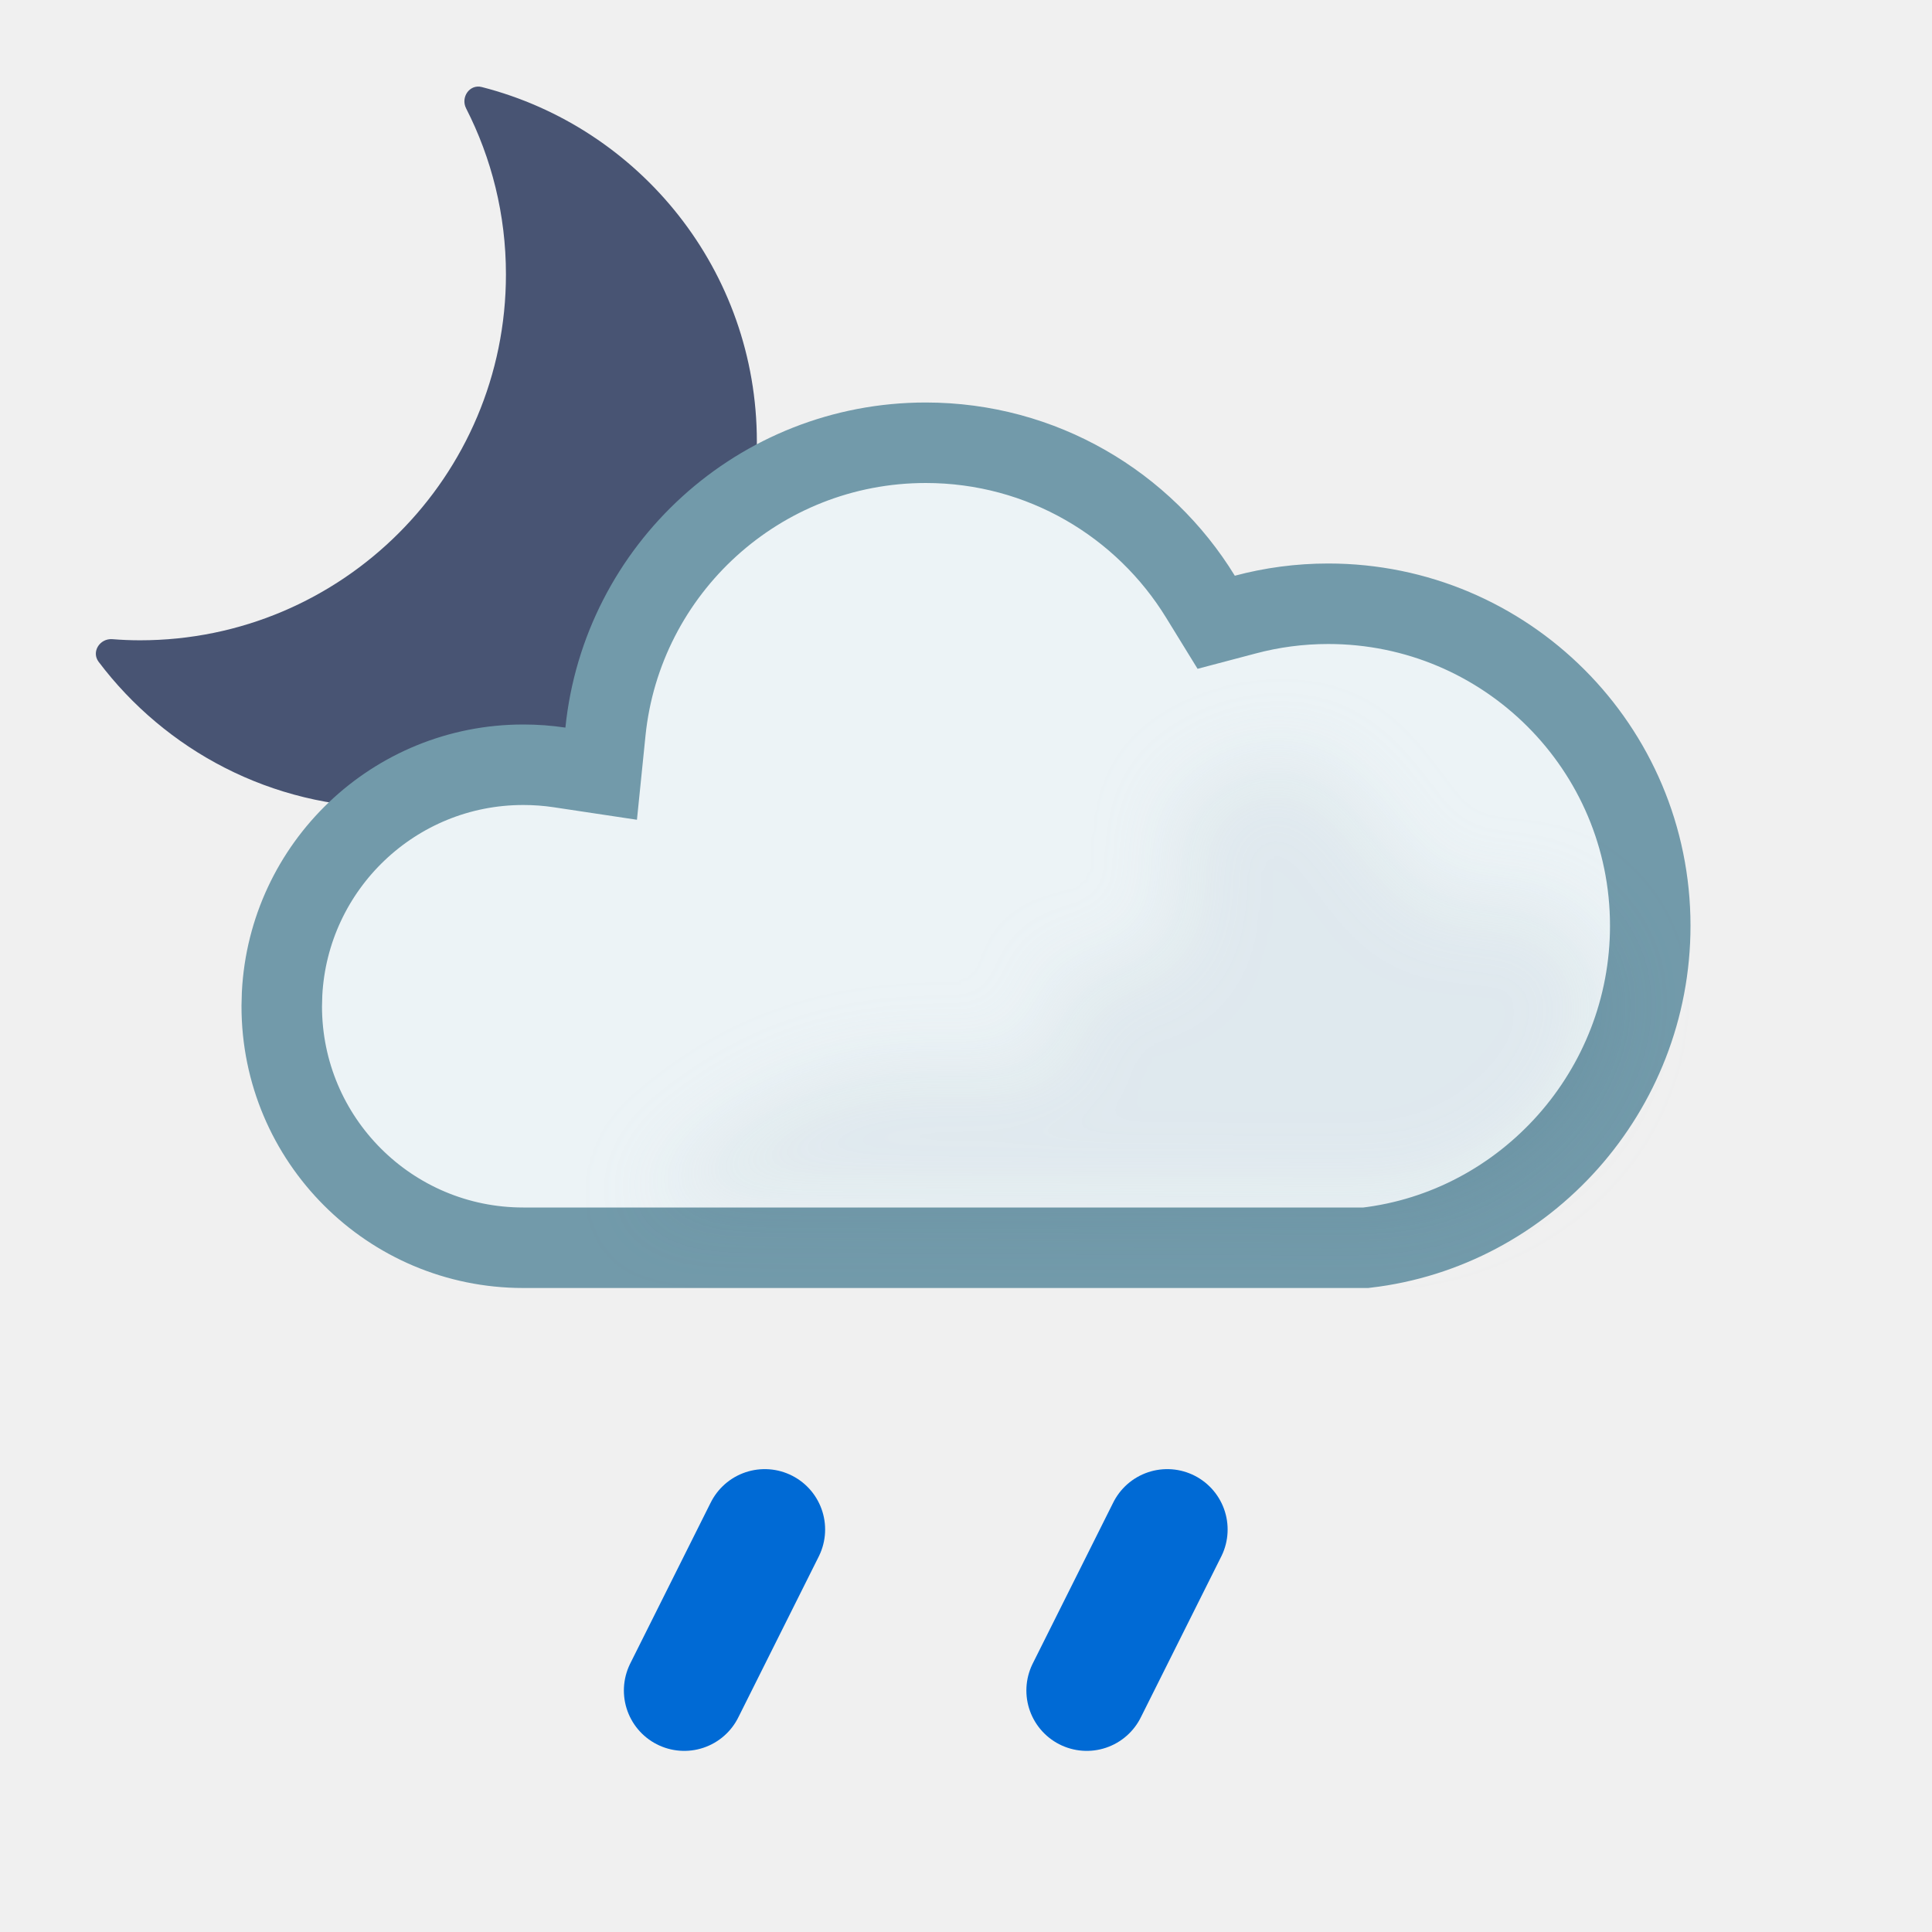
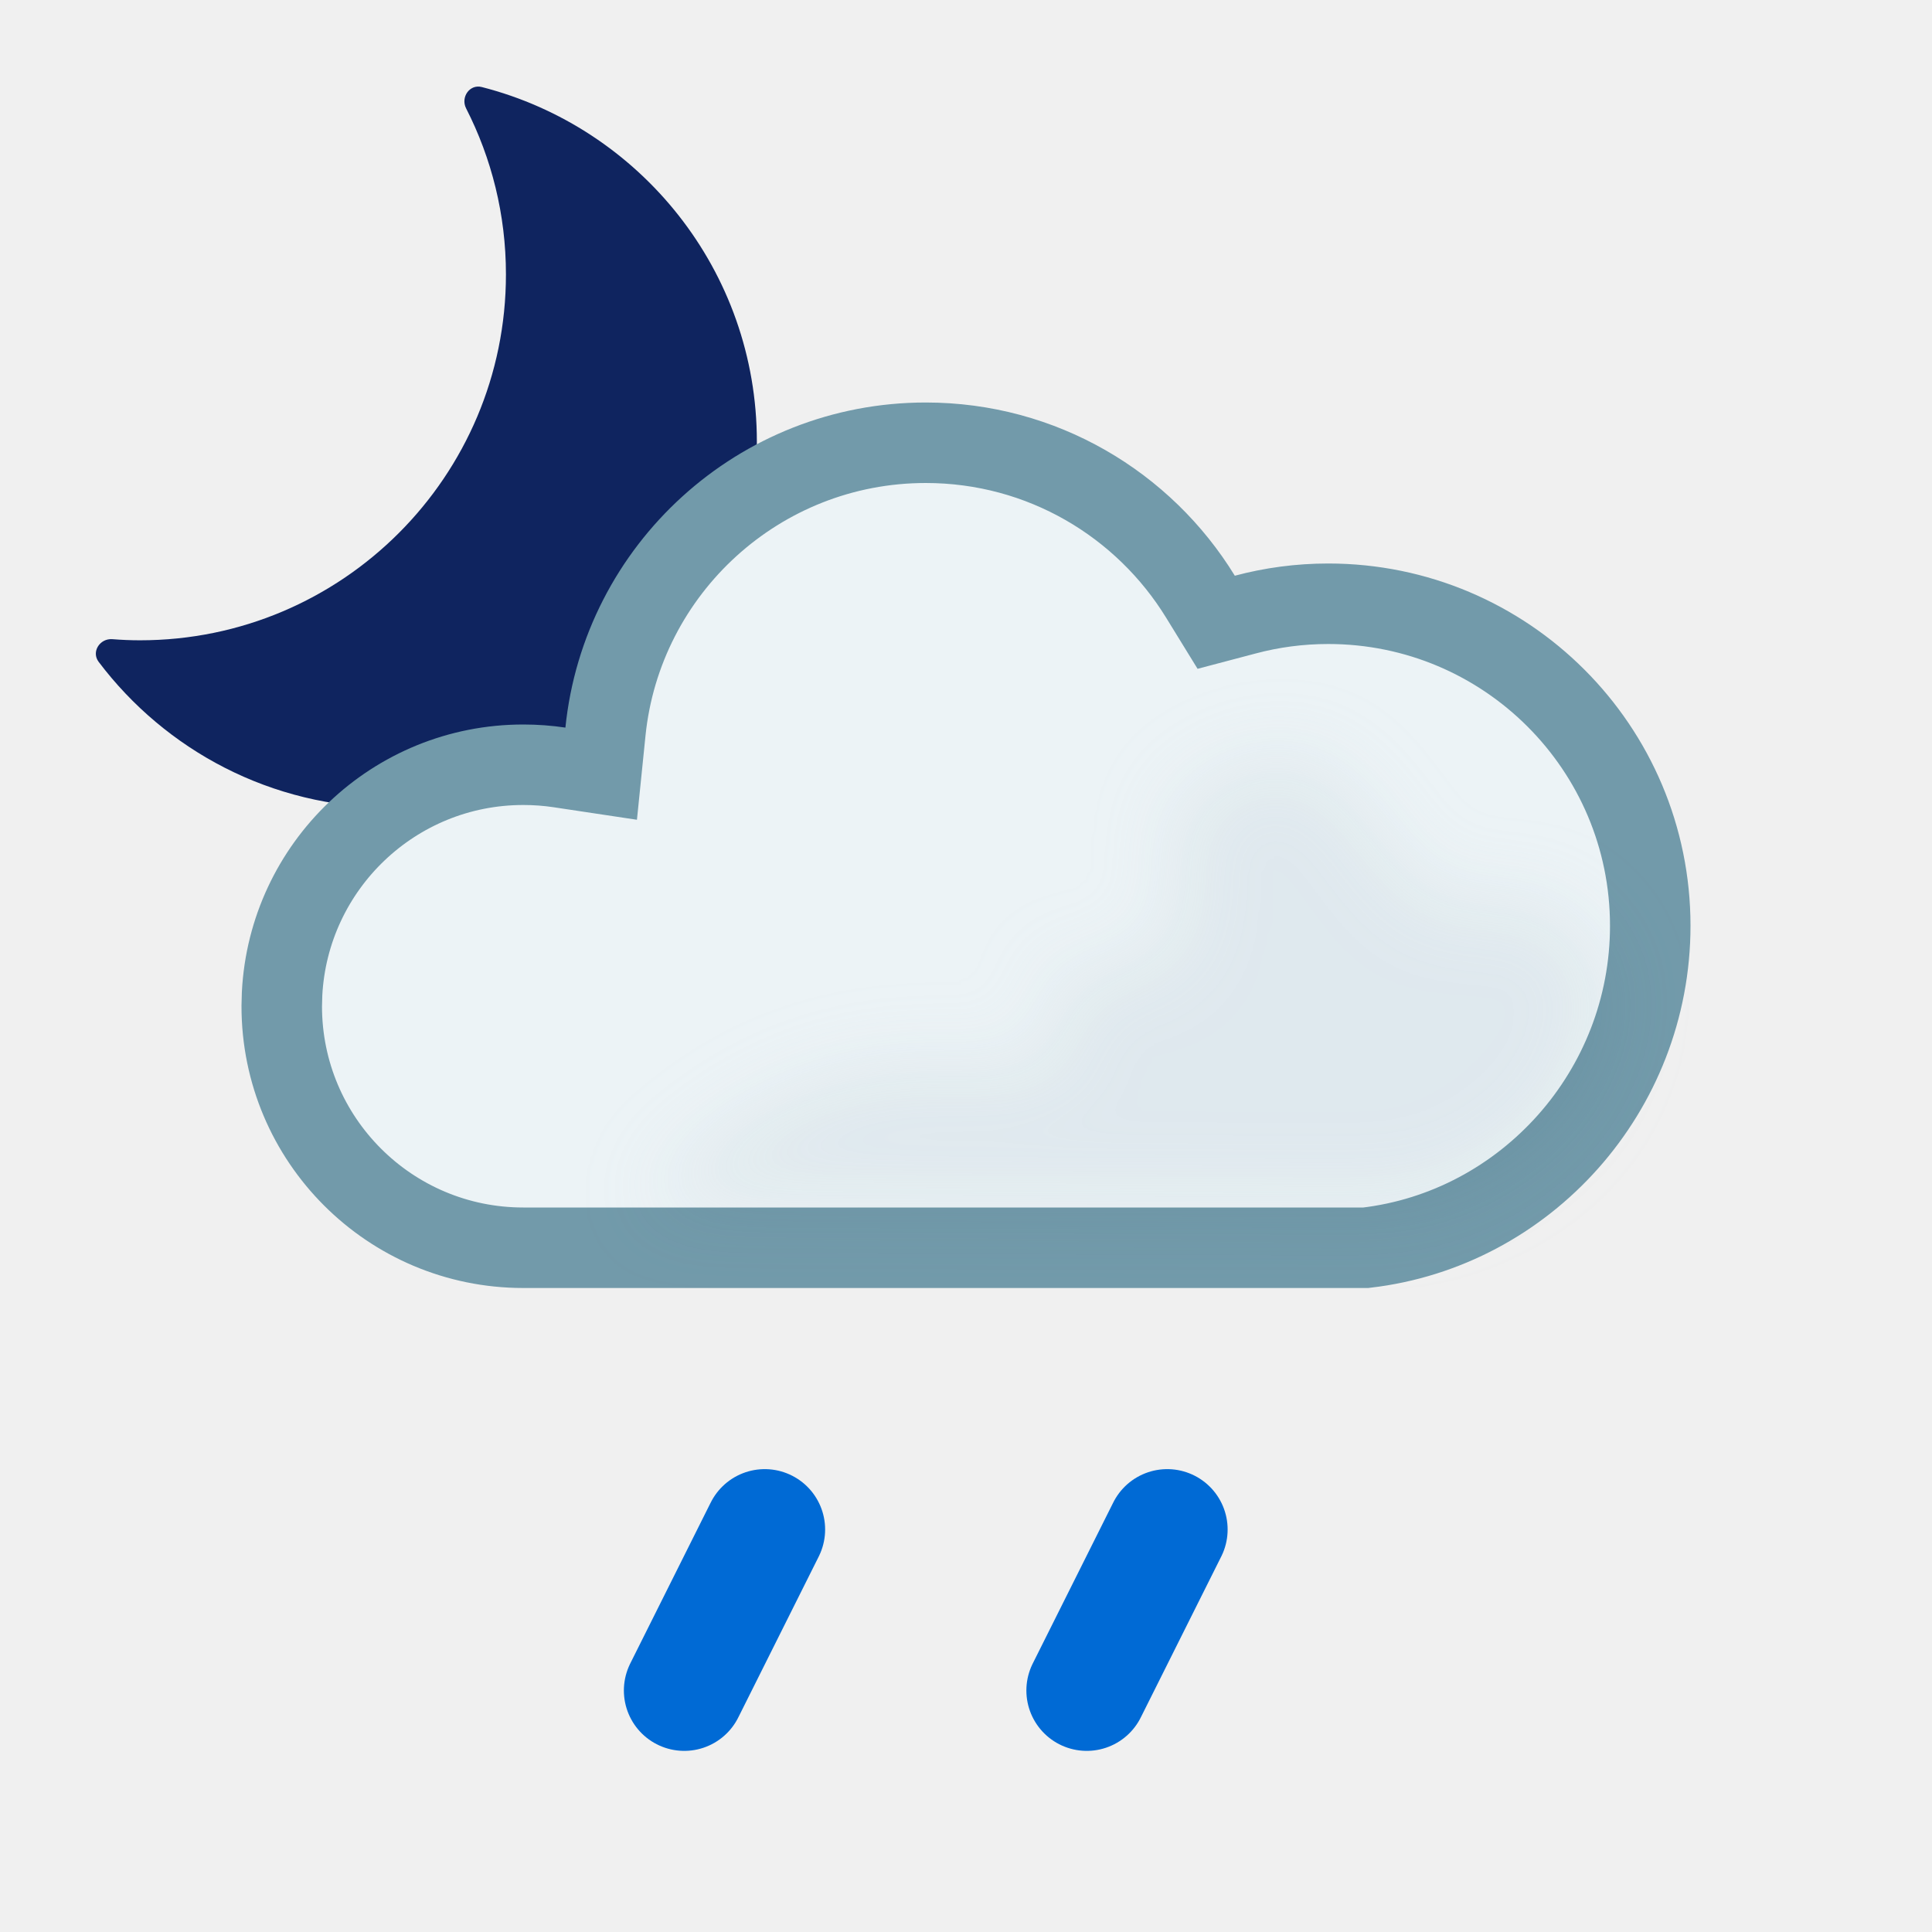
<svg xmlns="http://www.w3.org/2000/svg" width="24" height="24" viewBox="0 0 24 24" fill="none">
  <g clip-path="url(#clip0_1607_994)">
-     <path d="M5.79 1.346C5.72 1.208 5.834 1.043 5.984 1.081C7.949 1.583 9.402 3.364 9.402 5.486C9.402 7.997 7.367 10.032 4.856 10.032C3.372 10.032 2.055 9.321 1.225 8.221C1.132 8.097 1.24 7.929 1.395 7.94C1.508 7.949 1.623 7.954 1.739 7.954C4.25 7.954 6.285 5.918 6.285 3.408C6.285 2.665 6.106 1.965 5.79 1.346Z" fill="#485473" />
+     <path d="M5.79 1.346C5.72 1.208 5.834 1.043 5.984 1.081C7.949 1.583 9.402 3.364 9.402 5.486C9.402 7.997 7.367 10.032 4.856 10.032C3.372 10.032 2.055 9.321 1.225 8.221C1.132 8.097 1.24 7.929 1.395 7.94C1.508 7.949 1.623 7.954 1.739 7.954C4.25 7.954 6.285 5.918 6.285 3.408C6.285 2.665 6.106 1.965 5.79 1.346Z" fill="#0F245F" />
  </g>
  <path d="M11.5 5.5C12.944 5.5 14.209 6.265 14.913 7.413L15.108 7.73L15.468 7.635C15.797 7.547 16.143 7.5 16.5 7.5C18.709 7.5 20.5 9.291 20.5 11.5C20.5 13.555 18.952 15.269 16.967 15.5H6.5C4.843 15.5 3.5 14.157 3.5 12.5L3.504 12.346C3.585 10.761 4.895 9.5 6.5 9.5C6.653 9.5 6.803 9.511 6.949 9.533L7.468 9.611L7.521 9.09C7.726 7.074 9.43 5.5 11.5 5.5Z" fill="#ECF3F6" stroke="#729AAA" stroke-miterlimit="2.13" />
  <g opacity="0.2" filter="url(#filter0_f_1607_994)" style="mix-blend-mode:multiply">
    <path d="M19.156 11.236C18.791 11.098 18.156 11.236 18.156 11.236C17.273 11.236 16.887 9.131 15.756 9.437C15.173 9.594 14.571 9.807 14.556 10.411C14.545 10.821 14.795 11.222 14.556 11.636C14.236 12.189 13.515 11.96 13.002 12.143C13.894 14.735 11 11.555 7.995 14.965L17 15C17.5 15.134 20 14.5 20 12.143C19.764 11.79 19.608 11.409 19.156 11.236Z" fill="#BBCBD3" />
  </g>
  <g clip-path="url(#clip1_1607_994)">
    <path d="M14.5 19L13.5 21" stroke="#006AD5" stroke-width="1.5" stroke-linecap="round" />
  </g>
  <g clip-path="url(#clip2_1607_994)">
    <path d="M9.5 19L8.5 21" stroke="#006AD5" stroke-width="1.5" stroke-linecap="round" />
  </g>
  <defs>
    <filter id="filter0_f_1607_994" x="6.995" y="8.406" width="14.005" height="7.611" filterUnits="userSpaceOnUse" color-interpolation-filters="sRGB">
      <feFlood flood-opacity="0" result="BackgroundImageFix" />
      <feBlend mode="normal" in="SourceGraphic" in2="BackgroundImageFix" result="shape" />
      <feGaussianBlur stdDeviation="0.5" result="effect1_foregroundBlur_1607_994" />
    </filter>
    <clipPath id="clip0_1607_994">
      <rect width="9" height="9" fill="white" transform="translate(1 1)" />
    </clipPath>
    <clipPath id="clip1_1607_994">
      <rect width="4" height="4" fill="white" transform="matrix(1 0 0 -1 12 22)" />
    </clipPath>
    <clipPath id="clip2_1607_994">
      <rect width="4" height="4" fill="white" transform="matrix(1 0 0 -1 7 22)" />
    </clipPath>
  </defs>
</svg>
